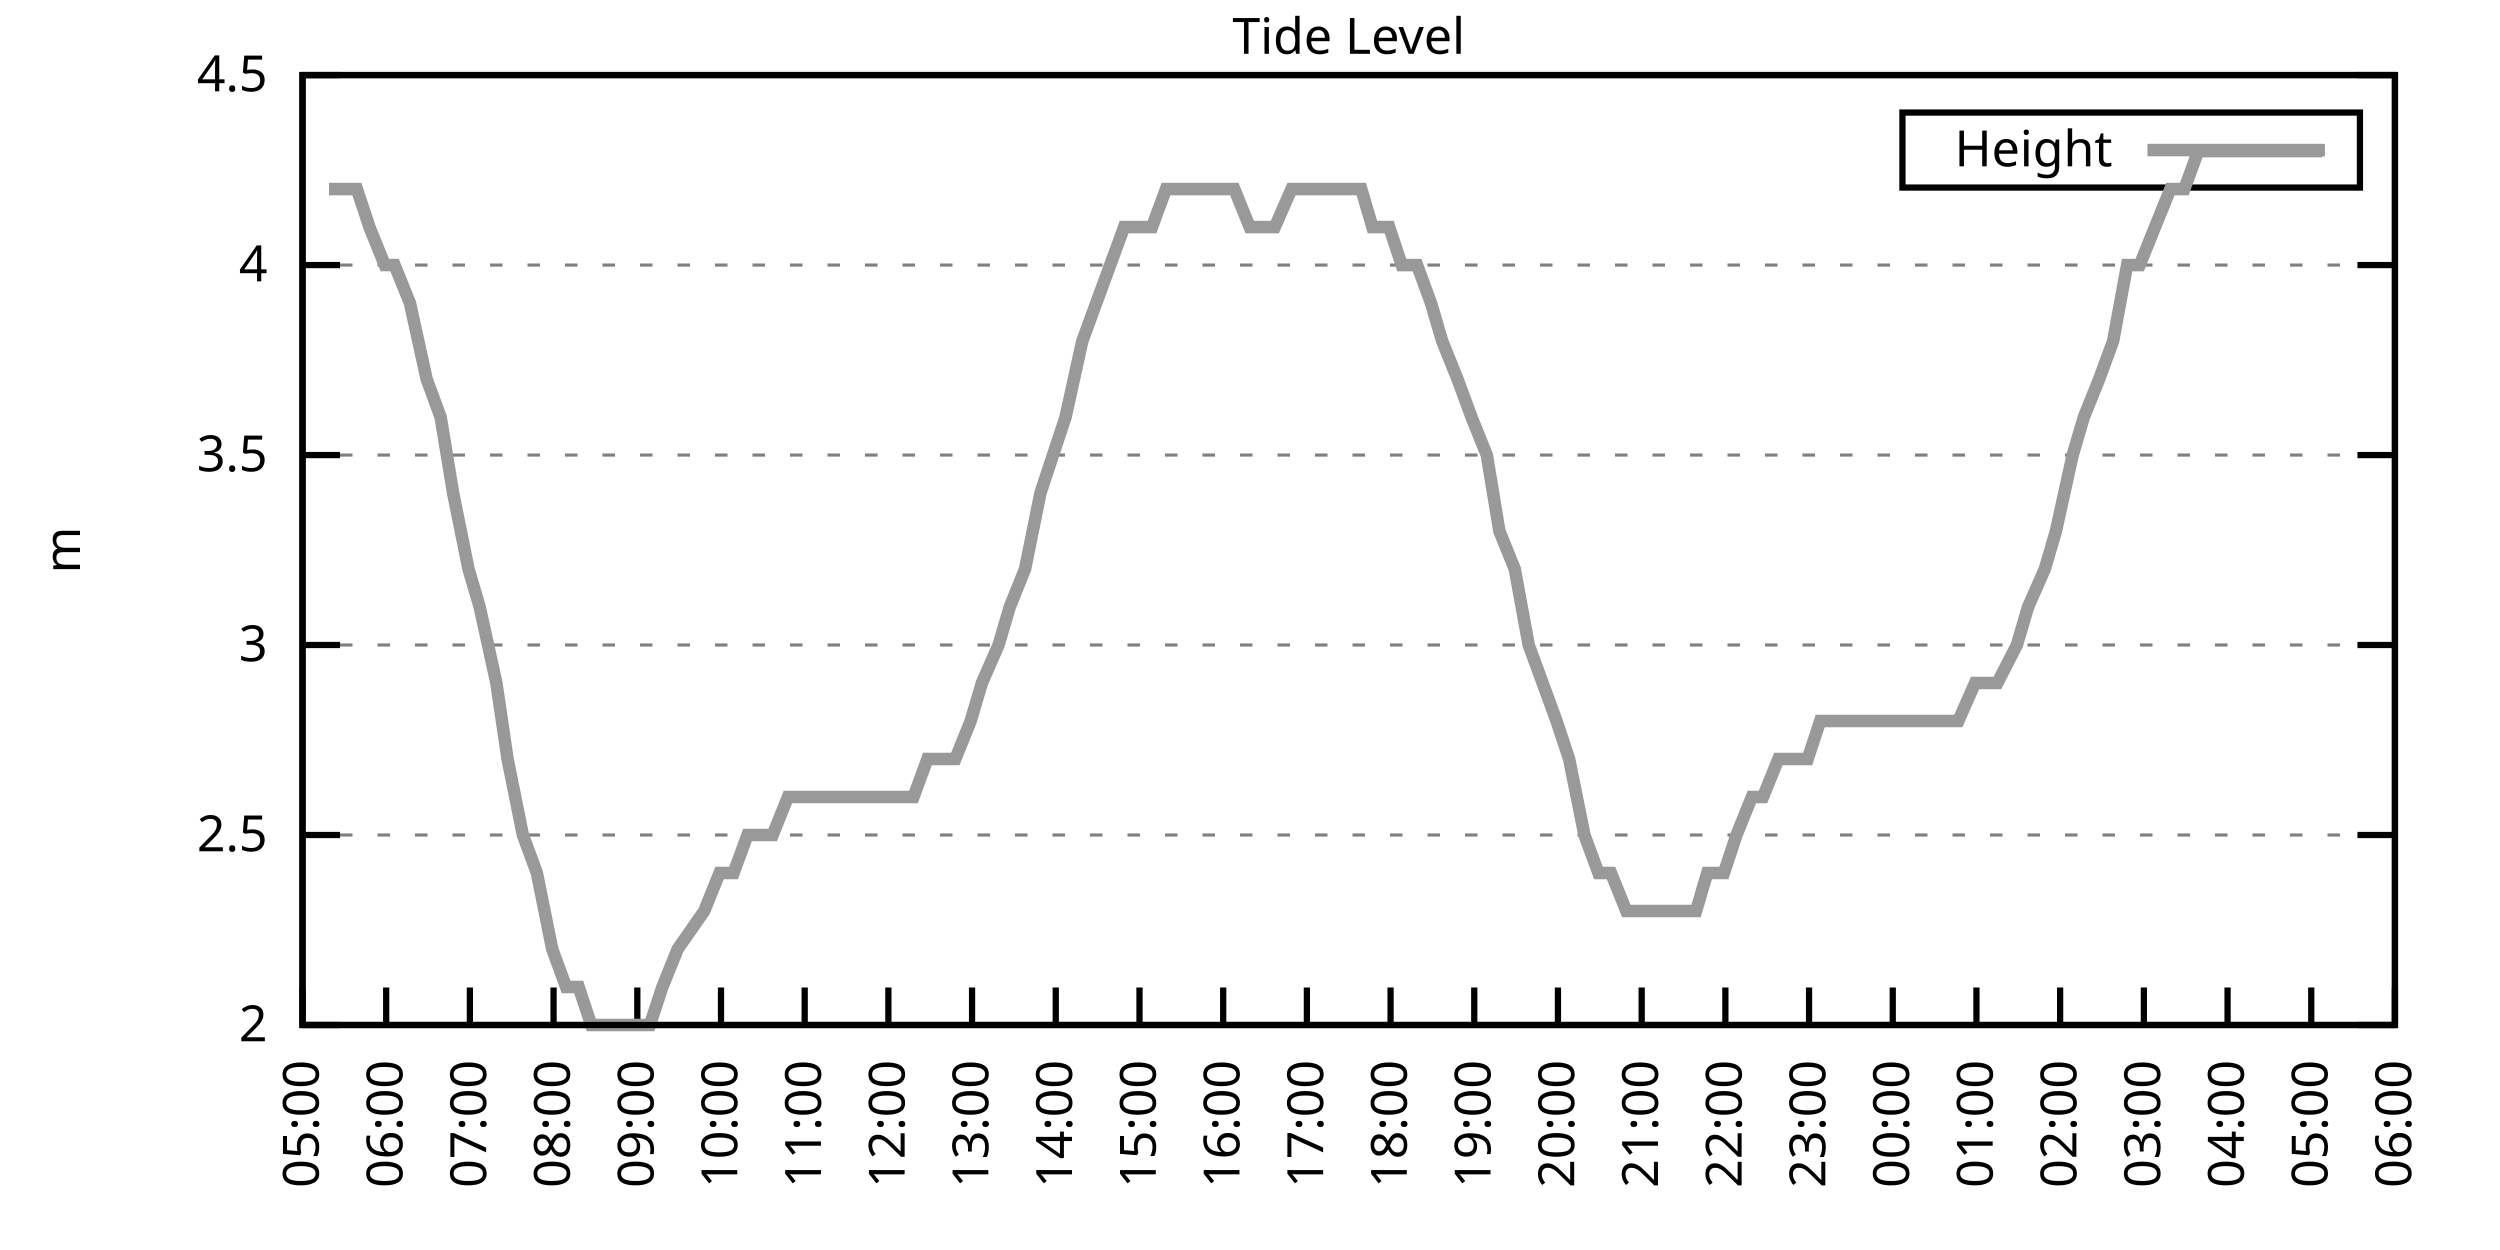
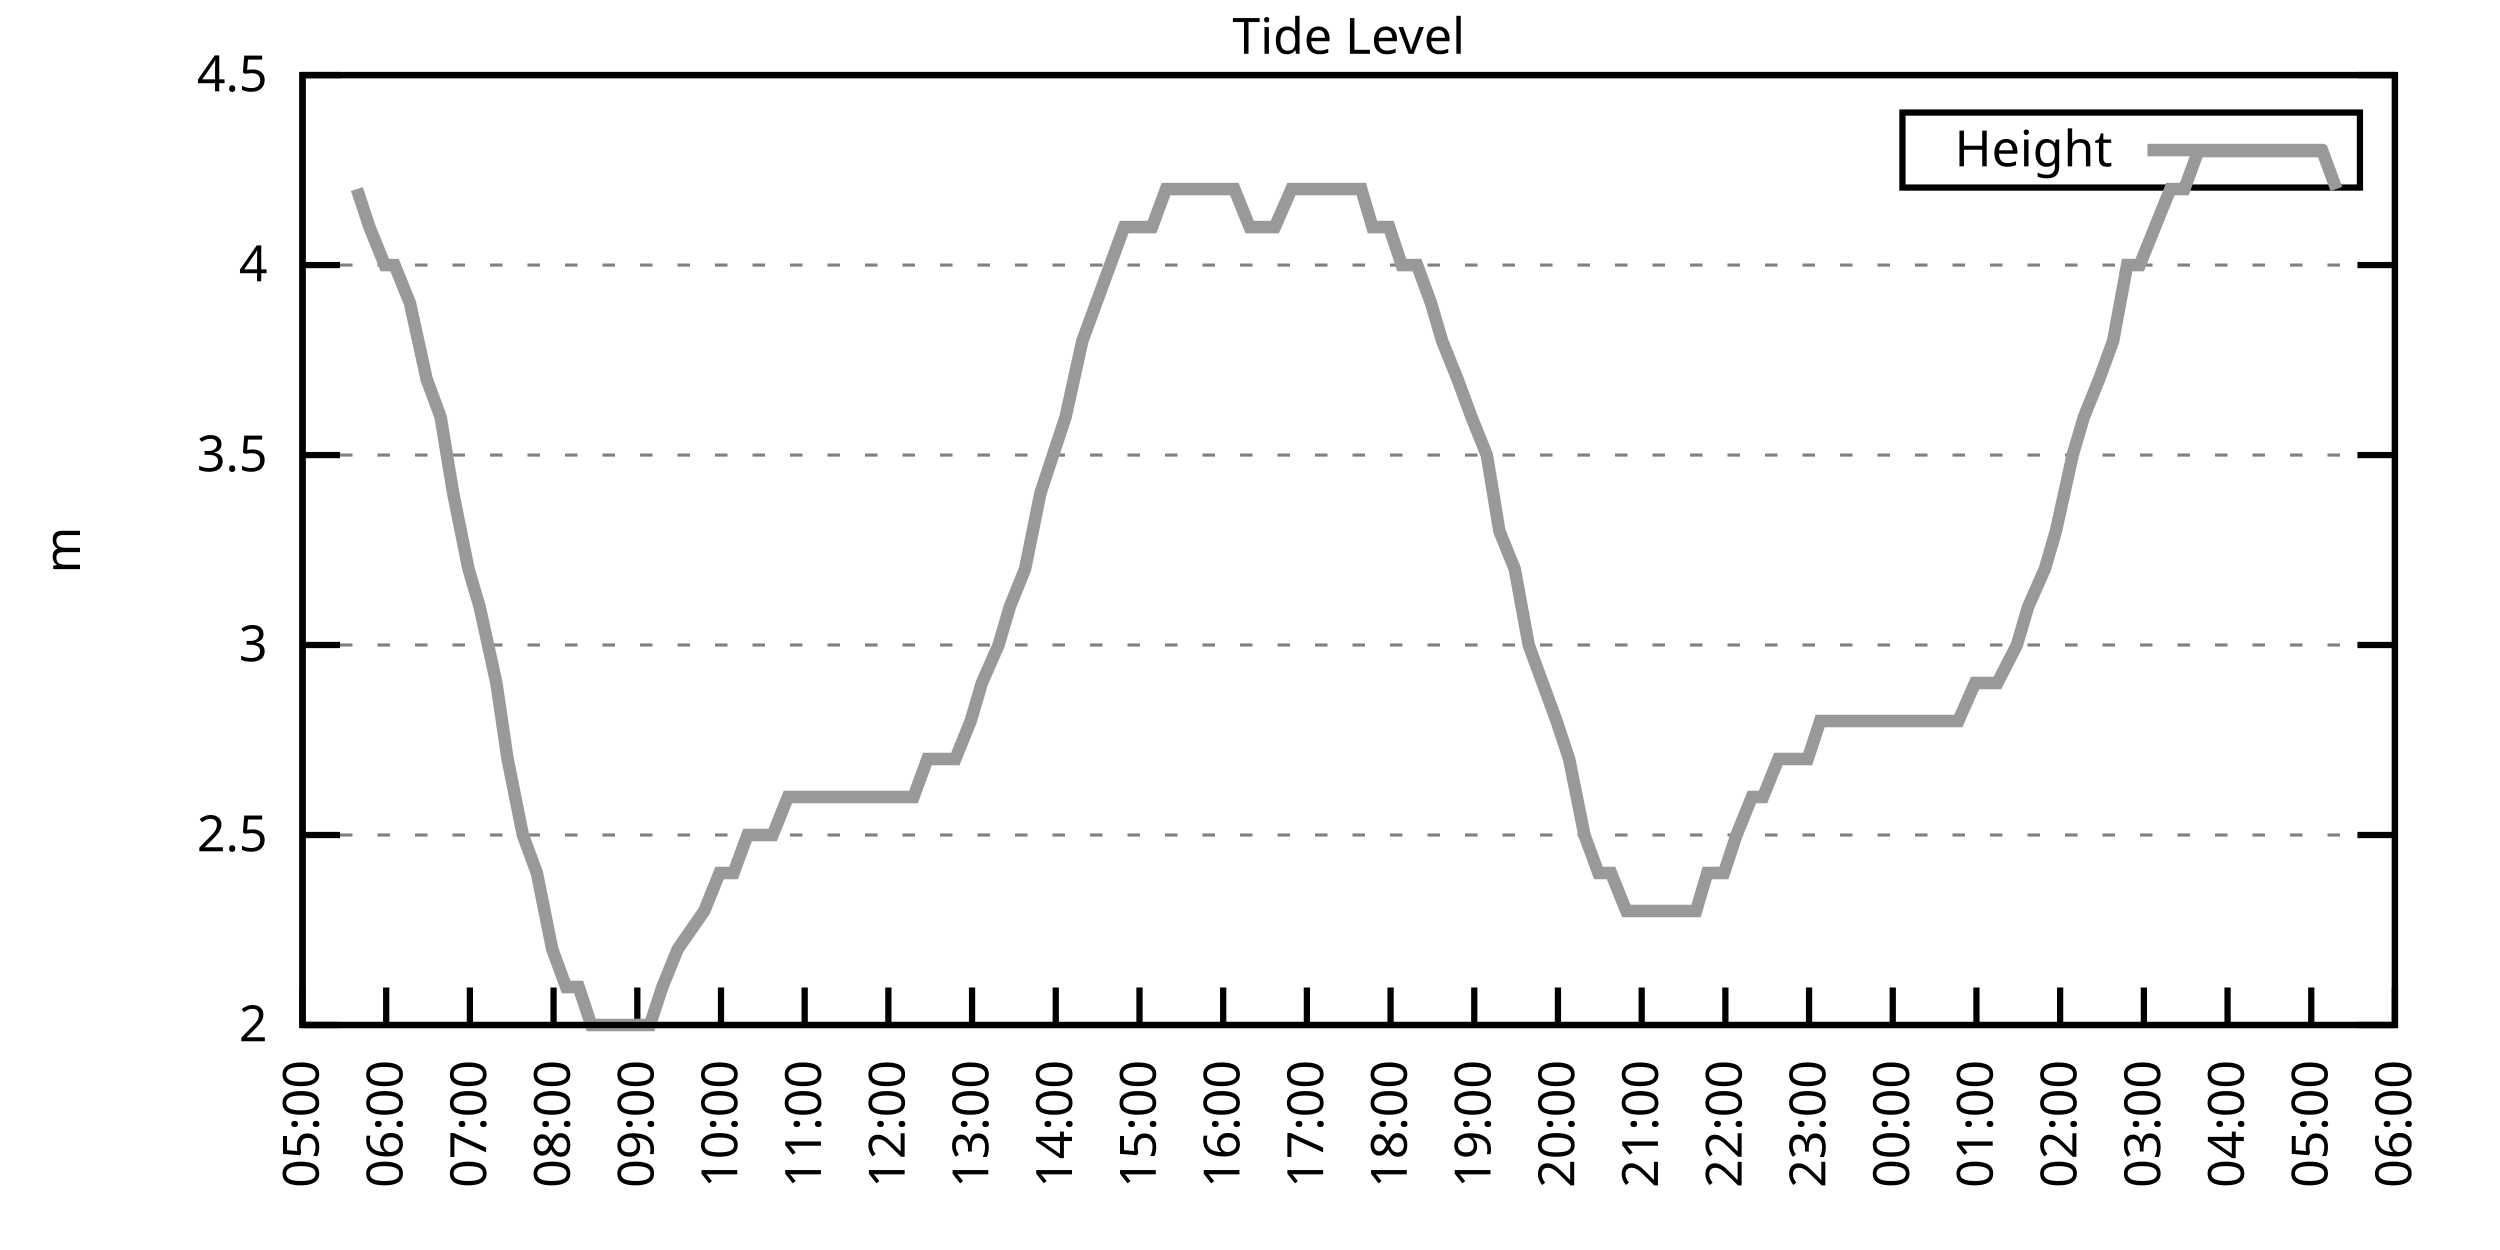
<svg xmlns="http://www.w3.org/2000/svg" xmlns:xlink="http://www.w3.org/1999/xlink" width="400" height="200" viewBox="0 0 400 200">
  <g id="gnuplot_canvas">
    <rect x="0" y="0" width="400" height="200" fill="none" />
    <defs>
      <circle id="gpDot" r="0.5" stroke-width="0.5" stroke="currentColor" />
      <path id="gpPt0" stroke-width="0.333" stroke="currentColor" d="M-1,0 h2 M0,-1 v2" />
      <path id="gpPt1" stroke-width="0.333" stroke="currentColor" d="M-1,-1 L1,1 M1,-1 L-1,1" />
      <path id="gpPt2" stroke-width="0.333" stroke="currentColor" d="M-1,0 L1,0 M0,-1 L0,1 M-1,-1 L1,1 M-1,1 L1,-1" />
      <rect id="gpPt3" stroke-width="0.333" stroke="currentColor" x="-1" y="-1" width="2" height="2" />
      <rect id="gpPt4" stroke-width="0.333" stroke="currentColor" fill="currentColor" x="-1" y="-1" width="2" height="2" />
      <circle id="gpPt5" stroke-width="0.333" stroke="currentColor" cx="0" cy="0" r="1" />
      <use xlink:href="#gpPt5" id="gpPt6" fill="currentColor" stroke="none" />
      <path id="gpPt7" stroke-width="0.333" stroke="currentColor" d="M0,-1.33 L-1.33,0.67 L1.33,0.67 z" />
      <use xlink:href="#gpPt7" id="gpPt8" fill="currentColor" stroke="none" />
      <use xlink:href="#gpPt7" id="gpPt9" stroke="currentColor" transform="rotate(180)" />
      <use xlink:href="#gpPt9" id="gpPt10" fill="currentColor" stroke="none" />
      <use xlink:href="#gpPt3" id="gpPt11" stroke="currentColor" transform="rotate(45)" />
      <use xlink:href="#gpPt11" id="gpPt12" fill="currentColor" stroke="none" />
      <path id="gpPt13" stroke-width="0.333" stroke="currentColor" d="M0,1.330 L1.265,0.411 L0.782,-1.067 L-0.782,-1.076 L-1.265,0.411 z" />
      <use xlink:href="#gpPt13" id="gpPt14" fill="currentColor" stroke="none" />
      <filter id="textbox" filterUnits="objectBoundingBox" x="0" y="0" height="1" width="1">
        <feFlood flood-color="white" flood-opacity="1" result="bgnd" />
        <feComposite in="SourceGraphic" in2="bgnd" operator="atop" />
      </filter>
      <filter id="greybox" filterUnits="objectBoundingBox" x="0" y="0" height="1" width="1">
        <feFlood flood-color="lightgrey" flood-opacity="1" result="grey" />
        <feComposite in="SourceGraphic" in2="grey" operator="atop" />
      </filter>
    </defs>
    <g fill="none" color="white" stroke="currentColor" stroke-width="1.00" stroke-linecap="butt" stroke-linejoin="miter">
</g>
    <g fill="none" color="black" stroke="currentColor" stroke-width="1.00" stroke-linecap="butt" stroke-linejoin="miter">
      <g stroke="none" shape-rendering="crispEdges">
        <polygon fill="rgb(255, 255, 255)" points="48.40,164.00 383.18,164.00 383.18,12.02 48.40,12.02 " />
      </g>
    </g>
    <g fill="none" color="black" stroke="currentColor" stroke-width="1.00" stroke-linecap="butt" stroke-linejoin="miter">
</g>
    <g fill="none" color="black" stroke="black" stroke-width="0.50" stroke-linecap="butt" stroke-linejoin="miter">
</g>
    <g fill="none" color="gray" stroke="currentColor" stroke-width="0.50" stroke-linecap="butt" stroke-linejoin="miter">
      <path stroke="gray" stroke-dasharray="2,4" class="gridline" d="M48.40,164.00 L383.19,164.00  " />
    </g>
    <g fill="none" color="gray" stroke="gray" stroke-width="1.00" stroke-linecap="butt" stroke-linejoin="miter">
</g>
    <g fill="none" color="black" stroke="currentColor" stroke-width="1.00" stroke-linecap="butt" stroke-linejoin="miter">
      <path stroke="black" d="M48.40,164.00 L54.40,164.00 M383.19,164.00 L377.19,164.00  " />
      <g transform="translate(42.80,166.60)" stroke="none" fill="black" font-family="Sans" font-size="8.00" text-anchor="end">
        <text>
          <tspan font-family="Sans"> 2</tspan>
        </text>
      </g>
    </g>
    <g fill="none" color="black" stroke="currentColor" stroke-width="1.00" stroke-linecap="butt" stroke-linejoin="miter">
</g>
    <g fill="none" color="black" stroke="black" stroke-width="0.50" stroke-linecap="butt" stroke-linejoin="miter">
</g>
    <g fill="none" color="gray" stroke="currentColor" stroke-width="0.50" stroke-linecap="butt" stroke-linejoin="miter">
      <path stroke="gray" stroke-dasharray="2,4" class="gridline" d="M48.40,133.60 L383.19,133.60  " />
    </g>
    <g fill="none" color="gray" stroke="gray" stroke-width="1.00" stroke-linecap="butt" stroke-linejoin="miter">
</g>
    <g fill="none" color="black" stroke="currentColor" stroke-width="1.00" stroke-linecap="butt" stroke-linejoin="miter">
      <path stroke="black" d="M48.40,133.60 L54.40,133.60 M383.19,133.60 L377.19,133.60  " />
      <g transform="translate(42.80,136.20)" stroke="none" fill="black" font-family="Sans" font-size="8.00" text-anchor="end">
        <text>
          <tspan font-family="Sans"> 2.5</tspan>
        </text>
      </g>
    </g>
    <g fill="none" color="black" stroke="currentColor" stroke-width="1.00" stroke-linecap="butt" stroke-linejoin="miter">
</g>
    <g fill="none" color="black" stroke="black" stroke-width="0.50" stroke-linecap="butt" stroke-linejoin="miter">
</g>
    <g fill="none" color="gray" stroke="currentColor" stroke-width="0.50" stroke-linecap="butt" stroke-linejoin="miter">
      <path stroke="gray" stroke-dasharray="2,4" class="gridline" d="M48.40,103.20 L383.19,103.20  " />
    </g>
    <g fill="none" color="gray" stroke="gray" stroke-width="1.00" stroke-linecap="butt" stroke-linejoin="miter">
</g>
    <g fill="none" color="black" stroke="currentColor" stroke-width="1.00" stroke-linecap="butt" stroke-linejoin="miter">
      <path stroke="black" d="M48.40,103.20 L54.40,103.20 M383.19,103.20 L377.19,103.20  " />
      <g transform="translate(42.80,105.80)" stroke="none" fill="black" font-family="Sans" font-size="8.00" text-anchor="end">
        <text>
          <tspan font-family="Sans"> 3</tspan>
        </text>
      </g>
    </g>
    <g fill="none" color="black" stroke="currentColor" stroke-width="1.00" stroke-linecap="butt" stroke-linejoin="miter">
</g>
    <g fill="none" color="black" stroke="black" stroke-width="0.50" stroke-linecap="butt" stroke-linejoin="miter">
</g>
    <g fill="none" color="gray" stroke="currentColor" stroke-width="0.50" stroke-linecap="butt" stroke-linejoin="miter">
      <path stroke="gray" stroke-dasharray="2,4" class="gridline" d="M48.40,72.81 L383.19,72.81  " />
    </g>
    <g fill="none" color="gray" stroke="gray" stroke-width="1.00" stroke-linecap="butt" stroke-linejoin="miter">
</g>
    <g fill="none" color="black" stroke="currentColor" stroke-width="1.00" stroke-linecap="butt" stroke-linejoin="miter">
      <path stroke="black" d="M48.40,72.81 L54.40,72.81 M383.19,72.81 L377.19,72.81  " />
      <g transform="translate(42.80,75.41)" stroke="none" fill="black" font-family="Sans" font-size="8.00" text-anchor="end">
        <text>
          <tspan font-family="Sans"> 3.5</tspan>
        </text>
      </g>
    </g>
    <g fill="none" color="black" stroke="currentColor" stroke-width="1.00" stroke-linecap="butt" stroke-linejoin="miter">
</g>
    <g fill="none" color="black" stroke="black" stroke-width="0.50" stroke-linecap="butt" stroke-linejoin="miter">
</g>
    <g fill="none" color="gray" stroke="currentColor" stroke-width="0.50" stroke-linecap="butt" stroke-linejoin="miter">
      <path stroke="gray" stroke-dasharray="2,4" class="gridline" d="M48.40,42.41 L383.19,42.41  " />
    </g>
    <g fill="none" color="gray" stroke="gray" stroke-width="1.00" stroke-linecap="butt" stroke-linejoin="miter">
</g>
    <g fill="none" color="black" stroke="currentColor" stroke-width="1.00" stroke-linecap="butt" stroke-linejoin="miter">
      <path stroke="black" d="M48.40,42.41 L54.40,42.41 M383.19,42.41 L377.19,42.41  " />
      <g transform="translate(42.80,45.01)" stroke="none" fill="black" font-family="Sans" font-size="8.00" text-anchor="end">
        <text>
          <tspan font-family="Sans"> 4</tspan>
        </text>
      </g>
    </g>
    <g fill="none" color="black" stroke="currentColor" stroke-width="1.00" stroke-linecap="butt" stroke-linejoin="miter">
</g>
    <g fill="none" color="black" stroke="black" stroke-width="0.50" stroke-linecap="butt" stroke-linejoin="miter">
</g>
    <g fill="none" color="gray" stroke="currentColor" stroke-width="0.50" stroke-linecap="butt" stroke-linejoin="miter">
      <path stroke="gray" stroke-dasharray="2,4" class="gridline" d="M48.40,12.01 L383.19,12.01  " />
    </g>
    <g fill="none" color="gray" stroke="gray" stroke-width="1.00" stroke-linecap="butt" stroke-linejoin="miter">
</g>
    <g fill="none" color="black" stroke="currentColor" stroke-width="1.00" stroke-linecap="butt" stroke-linejoin="miter">
      <path stroke="black" d="M48.40,12.01 L54.40,12.01 M383.19,12.01 L377.19,12.01  " />
      <g transform="translate(42.80,14.61)" stroke="none" fill="black" font-family="Sans" font-size="8.00" text-anchor="end">
        <text>
          <tspan font-family="Sans"> 4.5</tspan>
        </text>
      </g>
    </g>
    <g fill="none" color="black" stroke="currentColor" stroke-width="1.00" stroke-linecap="butt" stroke-linejoin="miter">
      <path stroke="black" d="M48.40,164.00 L48.40,158.00  " />
      <g transform="translate(51.00,169.60) rotate(270.00)" stroke="none" fill="black" font-family="Sans" font-size="8.00" text-anchor="end">
        <text>
          <tspan font-family="Sans">05:00</tspan>
        </text>
      </g>
    </g>
    <g fill="none" color="black" stroke="currentColor" stroke-width="1.00" stroke-linecap="butt" stroke-linejoin="miter">
      <path stroke="black" d="M61.79,164.00 L61.79,158.00  " />
      <g transform="translate(64.39,169.60) rotate(270.00)" stroke="none" fill="black" font-family="Sans" font-size="8.00" text-anchor="end">
        <text>
          <tspan font-family="Sans">06:00</tspan>
        </text>
      </g>
    </g>
    <g fill="none" color="black" stroke="currentColor" stroke-width="1.00" stroke-linecap="butt" stroke-linejoin="miter">
      <path stroke="black" d="M75.18,164.00 L75.18,158.00  " />
      <g transform="translate(77.78,169.60) rotate(270.00)" stroke="none" fill="black" font-family="Sans" font-size="8.00" text-anchor="end">
        <text>
          <tspan font-family="Sans">07:00</tspan>
        </text>
      </g>
    </g>
    <g fill="none" color="black" stroke="currentColor" stroke-width="1.00" stroke-linecap="butt" stroke-linejoin="miter">
      <path stroke="black" d="M88.57,164.00 L88.57,158.00  " />
      <g transform="translate(91.17,169.60) rotate(270.00)" stroke="none" fill="black" font-family="Sans" font-size="8.00" text-anchor="end">
        <text>
          <tspan font-family="Sans">08:00</tspan>
        </text>
      </g>
    </g>
    <g fill="none" color="black" stroke="currentColor" stroke-width="1.00" stroke-linecap="butt" stroke-linejoin="miter">
      <path stroke="black" d="M101.97,164.00 L101.97,158.00  " />
      <g transform="translate(104.57,169.60) rotate(270.00)" stroke="none" fill="black" font-family="Sans" font-size="8.00" text-anchor="end">
        <text>
          <tspan font-family="Sans">09:00</tspan>
        </text>
      </g>
    </g>
    <g fill="none" color="black" stroke="currentColor" stroke-width="1.00" stroke-linecap="butt" stroke-linejoin="miter">
      <path stroke="black" d="M115.36,164.00 L115.36,158.00  " />
      <g transform="translate(117.96,169.60) rotate(270.00)" stroke="none" fill="black" font-family="Sans" font-size="8.00" text-anchor="end">
        <text>
          <tspan font-family="Sans">10:00</tspan>
        </text>
      </g>
    </g>
    <g fill="none" color="black" stroke="currentColor" stroke-width="1.00" stroke-linecap="butt" stroke-linejoin="miter">
      <path stroke="black" d="M128.75,164.00 L128.75,158.00  " />
      <g transform="translate(131.35,169.60) rotate(270.00)" stroke="none" fill="black" font-family="Sans" font-size="8.00" text-anchor="end">
        <text>
          <tspan font-family="Sans">11:00</tspan>
        </text>
      </g>
    </g>
    <g fill="none" color="black" stroke="currentColor" stroke-width="1.00" stroke-linecap="butt" stroke-linejoin="miter">
      <path stroke="black" d="M142.14,164.00 L142.14,158.00  " />
      <g transform="translate(144.74,169.60) rotate(270.00)" stroke="none" fill="black" font-family="Sans" font-size="8.00" text-anchor="end">
        <text>
          <tspan font-family="Sans">12:00</tspan>
        </text>
      </g>
    </g>
    <g fill="none" color="black" stroke="currentColor" stroke-width="1.00" stroke-linecap="butt" stroke-linejoin="miter">
      <path stroke="black" d="M155.53,164.00 L155.53,158.00  " />
      <g transform="translate(158.13,169.60) rotate(270.00)" stroke="none" fill="black" font-family="Sans" font-size="8.00" text-anchor="end">
        <text>
          <tspan font-family="Sans">13:00</tspan>
        </text>
      </g>
    </g>
    <g fill="none" color="black" stroke="currentColor" stroke-width="1.00" stroke-linecap="butt" stroke-linejoin="miter">
      <path stroke="black" d="M168.92,164.00 L168.92,158.00  " />
      <g transform="translate(171.52,169.60) rotate(270.00)" stroke="none" fill="black" font-family="Sans" font-size="8.00" text-anchor="end">
        <text>
          <tspan font-family="Sans">14:00</tspan>
        </text>
      </g>
    </g>
    <g fill="none" color="black" stroke="currentColor" stroke-width="1.00" stroke-linecap="butt" stroke-linejoin="miter">
      <path stroke="black" d="M182.32,164.00 L182.32,158.00  " />
      <g transform="translate(184.92,169.60) rotate(270.00)" stroke="none" fill="black" font-family="Sans" font-size="8.00" text-anchor="end">
        <text>
          <tspan font-family="Sans">15:00</tspan>
        </text>
      </g>
    </g>
    <g fill="none" color="black" stroke="currentColor" stroke-width="1.00" stroke-linecap="butt" stroke-linejoin="miter">
      <path stroke="black" d="M195.71,164.00 L195.71,158.00  " />
      <g transform="translate(198.31,169.60) rotate(270.00)" stroke="none" fill="black" font-family="Sans" font-size="8.00" text-anchor="end">
        <text>
          <tspan font-family="Sans">16:00</tspan>
        </text>
      </g>
    </g>
    <g fill="none" color="black" stroke="currentColor" stroke-width="1.00" stroke-linecap="butt" stroke-linejoin="miter">
      <path stroke="black" d="M209.10,164.00 L209.10,158.00  " />
      <g transform="translate(211.70,169.60) rotate(270.00)" stroke="none" fill="black" font-family="Sans" font-size="8.00" text-anchor="end">
        <text>
          <tspan font-family="Sans">17:00</tspan>
        </text>
      </g>
    </g>
    <g fill="none" color="black" stroke="currentColor" stroke-width="1.00" stroke-linecap="butt" stroke-linejoin="miter">
      <path stroke="black" d="M222.49,164.00 L222.49,158.00  " />
      <g transform="translate(225.09,169.60) rotate(270.00)" stroke="none" fill="black" font-family="Sans" font-size="8.00" text-anchor="end">
        <text>
          <tspan font-family="Sans">18:00</tspan>
        </text>
      </g>
    </g>
    <g fill="none" color="black" stroke="currentColor" stroke-width="1.00" stroke-linecap="butt" stroke-linejoin="miter">
      <path stroke="black" d="M235.88,164.00 L235.88,158.00  " />
      <g transform="translate(238.48,169.60) rotate(270.00)" stroke="none" fill="black" font-family="Sans" font-size="8.00" text-anchor="end">
        <text>
          <tspan font-family="Sans">19:00</tspan>
        </text>
      </g>
    </g>
    <g fill="none" color="black" stroke="currentColor" stroke-width="1.00" stroke-linecap="butt" stroke-linejoin="miter">
      <path stroke="black" d="M249.27,164.00 L249.27,158.00  " />
      <g transform="translate(251.87,169.60) rotate(270.00)" stroke="none" fill="black" font-family="Sans" font-size="8.00" text-anchor="end">
        <text>
          <tspan font-family="Sans">20:00</tspan>
        </text>
      </g>
    </g>
    <g fill="none" color="black" stroke="currentColor" stroke-width="1.00" stroke-linecap="butt" stroke-linejoin="miter">
      <path stroke="black" d="M262.67,164.00 L262.67,158.00  " />
      <g transform="translate(265.27,169.60) rotate(270.00)" stroke="none" fill="black" font-family="Sans" font-size="8.00" text-anchor="end">
        <text>
          <tspan font-family="Sans">21:00</tspan>
        </text>
      </g>
    </g>
    <g fill="none" color="black" stroke="currentColor" stroke-width="1.00" stroke-linecap="butt" stroke-linejoin="miter">
      <path stroke="black" d="M276.06,164.00 L276.06,158.00  " />
      <g transform="translate(278.66,169.60) rotate(270.00)" stroke="none" fill="black" font-family="Sans" font-size="8.00" text-anchor="end">
        <text>
          <tspan font-family="Sans">22:00</tspan>
        </text>
      </g>
    </g>
    <g fill="none" color="black" stroke="currentColor" stroke-width="1.00" stroke-linecap="butt" stroke-linejoin="miter">
      <path stroke="black" d="M289.45,164.00 L289.45,158.00  " />
      <g transform="translate(292.05,169.60) rotate(270.00)" stroke="none" fill="black" font-family="Sans" font-size="8.00" text-anchor="end">
        <text>
          <tspan font-family="Sans">23:00</tspan>
        </text>
      </g>
    </g>
    <g fill="none" color="black" stroke="currentColor" stroke-width="1.00" stroke-linecap="butt" stroke-linejoin="miter">
      <path stroke="black" d="M302.84,164.00 L302.84,158.00  " />
      <g transform="translate(305.44,169.60) rotate(270.00)" stroke="none" fill="black" font-family="Sans" font-size="8.00" text-anchor="end">
        <text>
          <tspan font-family="Sans">00:00</tspan>
        </text>
      </g>
    </g>
    <g fill="none" color="black" stroke="currentColor" stroke-width="1.00" stroke-linecap="butt" stroke-linejoin="miter">
      <path stroke="black" d="M316.23,164.00 L316.23,158.00  " />
      <g transform="translate(318.83,169.60) rotate(270.00)" stroke="none" fill="black" font-family="Sans" font-size="8.00" text-anchor="end">
        <text>
          <tspan font-family="Sans">01:00</tspan>
        </text>
      </g>
    </g>
    <g fill="none" color="black" stroke="currentColor" stroke-width="1.00" stroke-linecap="butt" stroke-linejoin="miter">
      <path stroke="black" d="M329.62,164.00 L329.62,158.00  " />
      <g transform="translate(332.22,169.60) rotate(270.00)" stroke="none" fill="black" font-family="Sans" font-size="8.00" text-anchor="end">
        <text>
          <tspan font-family="Sans">02:00</tspan>
        </text>
      </g>
    </g>
    <g fill="none" color="black" stroke="currentColor" stroke-width="1.00" stroke-linecap="butt" stroke-linejoin="miter">
      <path stroke="black" d="M343.02,164.00 L343.02,158.00  " />
      <g transform="translate(345.62,169.60) rotate(270.00)" stroke="none" fill="black" font-family="Sans" font-size="8.00" text-anchor="end">
        <text>
          <tspan font-family="Sans">03:00</tspan>
        </text>
      </g>
    </g>
    <g fill="none" color="black" stroke="currentColor" stroke-width="1.00" stroke-linecap="butt" stroke-linejoin="miter">
      <path stroke="black" d="M356.41,164.00 L356.41,158.00  " />
      <g transform="translate(359.01,169.60) rotate(270.00)" stroke="none" fill="black" font-family="Sans" font-size="8.00" text-anchor="end">
        <text>
          <tspan font-family="Sans">04:00</tspan>
        </text>
      </g>
    </g>
    <g fill="none" color="black" stroke="currentColor" stroke-width="1.00" stroke-linecap="butt" stroke-linejoin="miter">
      <path stroke="black" d="M369.80,164.00 L369.80,158.00  " />
      <g transform="translate(372.40,169.60) rotate(270.00)" stroke="none" fill="black" font-family="Sans" font-size="8.00" text-anchor="end">
        <text>
          <tspan font-family="Sans">05:00</tspan>
        </text>
      </g>
    </g>
    <g fill="none" color="black" stroke="currentColor" stroke-width="1.00" stroke-linecap="butt" stroke-linejoin="miter">
      <path stroke="black" d="M383.19,164.00 L383.19,158.00  " />
      <g transform="translate(385.79,169.60) rotate(270.00)" stroke="none" fill="black" font-family="Sans" font-size="8.00" text-anchor="end">
        <text>
          <tspan font-family="Sans">06:00</tspan>
        </text>
      </g>
    </g>
    <g fill="none" color="black" stroke="currentColor" stroke-width="1.00" stroke-linecap="butt" stroke-linejoin="miter">
</g>
    <g fill="none" color="black" stroke="currentColor" stroke-width="1.00" stroke-linecap="butt" stroke-linejoin="miter">
      <path stroke="black" d="M48.40,12.01 L48.40,164.00 L383.19,164.00 L383.19,12.01 L48.40,12.01 Z  " />
    </g>
    <g fill="none" color="black" stroke="currentColor" stroke-width="1.00" stroke-linecap="butt" stroke-linejoin="miter">
</g>
    <g fill="none" color="black" stroke="currentColor" stroke-width="1.00" stroke-linecap="butt" stroke-linejoin="miter">
      <path stroke="black" d="M304.39,30.01 L304.39,18.01 L377.59,18.01 L377.59,30.01 L304.39,30.01 Z  " />
    </g>
    <g id="Tide_level_plot_1">
      <g fill="none" color="white" stroke="black" stroke-width="2.00" stroke-linecap="butt" stroke-linejoin="miter">
</g>
      <g fill="none" color="black" stroke="currentColor" stroke-width="2.00" stroke-linecap="butt" stroke-linejoin="miter">
        <g transform="translate(337.99,26.61)" stroke="none" fill="black" font-family="Sans" font-size="8.00" text-anchor="end">
          <text>
            <tspan font-family="Sans">Height</tspan>
          </text>
        </g>
      </g>
      <g fill="none" color="black" stroke="currentColor" stroke-width="2.00" stroke-linecap="butt" stroke-linejoin="miter">
-         <path stroke="rgb(153, 153, 153)" d="M343.59,24.01 L371.99,24.01 M52.64,30.25 L54.87,30.25 L57.10,30.25 L59.11,36.33 L61.57,42.41 L63.13,42.41   L65.59,48.49 L68.26,60.65 L70.50,66.73 L72.50,78.89 L74.96,91.04 L76.75,97.12 L79.42,109.28 L81.21,121.44   L83.66,133.60 L85.90,139.68 L88.35,151.84 L90.58,157.92 L92.59,157.92 L94.60,164.00 L96.83,164.00 L99.29,164.00   L101.74,164.00 L103.98,164.00 L105.98,157.92 L108.44,151.84 L112.68,145.76 L115.13,139.68 L117.37,139.68 L119.60,133.60   L121.83,133.60 L123.62,133.60 L126.07,127.52 L128.53,127.52 L130.76,127.52 L132.99,127.52 L135.22,127.52 L137.45,127.52   L141.47,127.52 L144.15,127.52 L146.16,127.52 L148.39,121.44 L150.85,121.44 L152.85,121.44 L155.31,115.36 L157.10,109.28   L159.77,103.20 L161.56,97.12 L164.01,91.04 L166.47,78.89 L168.48,72.81 L170.49,66.73 L173.17,54.57 L175.40,48.49   L177.63,42.41 L179.86,36.33 L182.09,36.33 L184.32,36.33 L186.56,30.25 L188.34,30.25 L190.57,30.25 L193.25,30.25   L195.04,30.25 L197.49,30.25 L199.95,36.33 L201.96,36.33 L203.97,36.33 L206.64,30.25 L208.88,30.25 L210.88,30.25   L212.89,30.25 L215.13,30.25 L217.80,30.25 L219.59,36.33 L222.27,36.33 L224.28,42.41 L226.73,42.41 L228.96,48.49   L230.75,54.57 L233.20,60.65 L235.44,66.73 L237.89,72.81 L239.90,84.97 L242.36,91.04 L244.59,103.20 L246.82,109.28   L249.05,115.36 L251.06,121.44 L253.51,133.60 L255.75,139.68 L257.76,139.68 L260.21,145.76 L262.22,145.76 L264.67,145.76   L266.68,145.76 L269.14,145.76 L271.37,145.76 L273.16,139.68 L275.83,139.68 L277.84,133.60 L280.30,127.52 L282.08,127.52   L284.54,121.44 L286.99,121.44 L289.23,121.44 L291.23,115.36 L293.47,115.36 L295.92,115.36 L297.71,115.36 L300.16,115.36   L302.62,115.36 L304.63,115.36 L306.86,115.36 L309.31,115.36 L311.32,115.36 L313.33,115.36 L316.01,109.28 L318.24,109.28   L319.58,109.28 L322.70,103.20 L324.49,97.12 L327.17,91.04 L328.95,84.97 L331.63,72.81 L333.42,66.73 L335.87,60.65   L338.10,54.57 L340.34,42.41 L342.35,42.41 L344.80,36.33 L347.26,30.25 L349.49,30.25 L351.72,24.17 L353.95,24.17   L356.18,24.17 L357.52,24.17 L359.75,24.17 L362.43,24.17 L365.11,24.17 L367.34,24.17 L369.35,24.17 L371.58,24.17    " />
+         <path stroke="rgb(153, 153, 153)" d="M343.59,24.01 L371.99,24.01 M57.10,30.25 L59.11,36.33 L61.57,42.41 L63.13,42.41 L65.59,48.49 L68.26,60.65   L70.50,66.73 L72.50,78.89 L74.96,91.04 L76.75,97.12 L79.42,109.28 L81.21,121.44 L83.66,133.60 L85.90,139.68   L88.35,151.84 L90.58,157.92 L92.59,157.92 L94.60,164.00 L96.83,164.00 L99.29,164.00 L101.74,164.00 L103.98,164.00   L105.98,157.92 L108.44,151.84 L112.68,145.76 L115.13,139.68 L117.37,139.68 L119.60,133.60 L121.83,133.60 L123.62,133.60   L126.07,127.52 L128.53,127.52 L130.76,127.52 L132.99,127.52 L135.22,127.52 L137.45,127.52 L141.47,127.52 L144.15,127.52   L146.16,127.52 L148.39,121.44 L150.85,121.44 L152.85,121.44 L155.31,115.36 L157.10,109.28 L159.77,103.20 L161.56,97.12   L164.01,91.04 L166.47,78.89 L168.48,72.81 L170.49,66.73 L173.17,54.57 L175.40,48.49 L177.63,42.41 L179.86,36.33   L182.09,36.33 L184.32,36.33 L186.56,30.25 L188.34,30.25 L190.57,30.25 L193.25,30.25 L195.04,30.25 L197.49,30.25   L199.95,36.33 L201.96,36.33 L203.97,36.33 L206.64,30.25 L208.88,30.25 L210.88,30.25 L212.89,30.25 L215.13,30.25   L217.80,30.25 L219.59,36.33 L222.27,36.33 L224.28,42.41 L226.73,42.41 L228.96,48.49 L230.75,54.57 L233.20,60.65   L235.44,66.73 L237.89,72.81 L239.90,84.97 L242.36,91.04 L244.59,103.20 L246.82,109.28 L249.05,115.36 L251.06,121.44   L253.51,133.60 L255.75,139.68 L257.76,139.68 L260.21,145.76 L262.22,145.76 L264.67,145.76 L266.68,145.76 L269.14,145.76   L271.37,145.76 L273.16,139.68 L275.83,139.68 L277.84,133.60 L280.30,127.52 L282.08,127.52 L284.54,121.44 L286.99,121.44   L289.23,121.44 L291.23,115.36 L293.47,115.36 L295.92,115.36 L297.71,115.36 L300.16,115.36 L302.62,115.36 L304.63,115.36   L306.86,115.36 L309.31,115.36 L311.32,115.36 L313.33,115.36 L316.01,109.28 L318.24,109.28 L319.58,109.28 L322.70,103.20   L324.49,97.12 L327.17,91.04 L328.95,84.97 L331.63,72.81 L333.42,66.73 L335.87,60.65 L338.10,54.57 L340.34,42.41   L342.35,42.41 L344.80,36.33 L347.26,30.25 L349.49,30.25 L351.72,24.17 L353.95,24.17 L356.18,24.17 L357.52,24.17   L359.75,24.17 L362.43,24.17 L365.11,24.17 L367.34,24.17 L369.35,24.17 L371.58,24.17 L373.82,30.25  " />
      </g>
    </g>
    <g fill="none" color="black" stroke="currentColor" stroke-width="2.00" stroke-linecap="butt" stroke-linejoin="miter">
</g>
    <g fill="none" color="black" stroke="black" stroke-width="1.00" stroke-linecap="butt" stroke-linejoin="miter">
</g>
    <g fill="none" color="black" stroke="currentColor" stroke-width="1.00" stroke-linecap="butt" stroke-linejoin="miter">
      <path stroke="black" d="M48.40,12.01 L48.40,164.00 L383.19,164.00 L383.19,12.01 L48.40,12.01 Z  " />
      <g transform="translate(12.80,88.01) rotate(270.00)" stroke="none" fill="black" font-family="Sans" font-size="8.00" text-anchor="middle">
        <text>
          <tspan font-family="Sans">m</tspan>
        </text>
      </g>
    </g>
    <g fill="none" color="black" stroke="currentColor" stroke-width="1.00" stroke-linecap="butt" stroke-linejoin="miter">
</g>
    <g fill="none" color="black" stroke="currentColor" stroke-width="1.00" stroke-linecap="butt" stroke-linejoin="miter">
      <g transform="translate(215.79,8.61)" stroke="none" fill="black" font-family="Sans" font-size="8.00" text-anchor="middle">
        <text>
          <tspan font-family="Sans">Tide Level</tspan>
        </text>
      </g>
    </g>
    <g fill="none" color="black" stroke="currentColor" stroke-width="1.00" stroke-linecap="butt" stroke-linejoin="miter">
</g>
  </g>
</svg>
